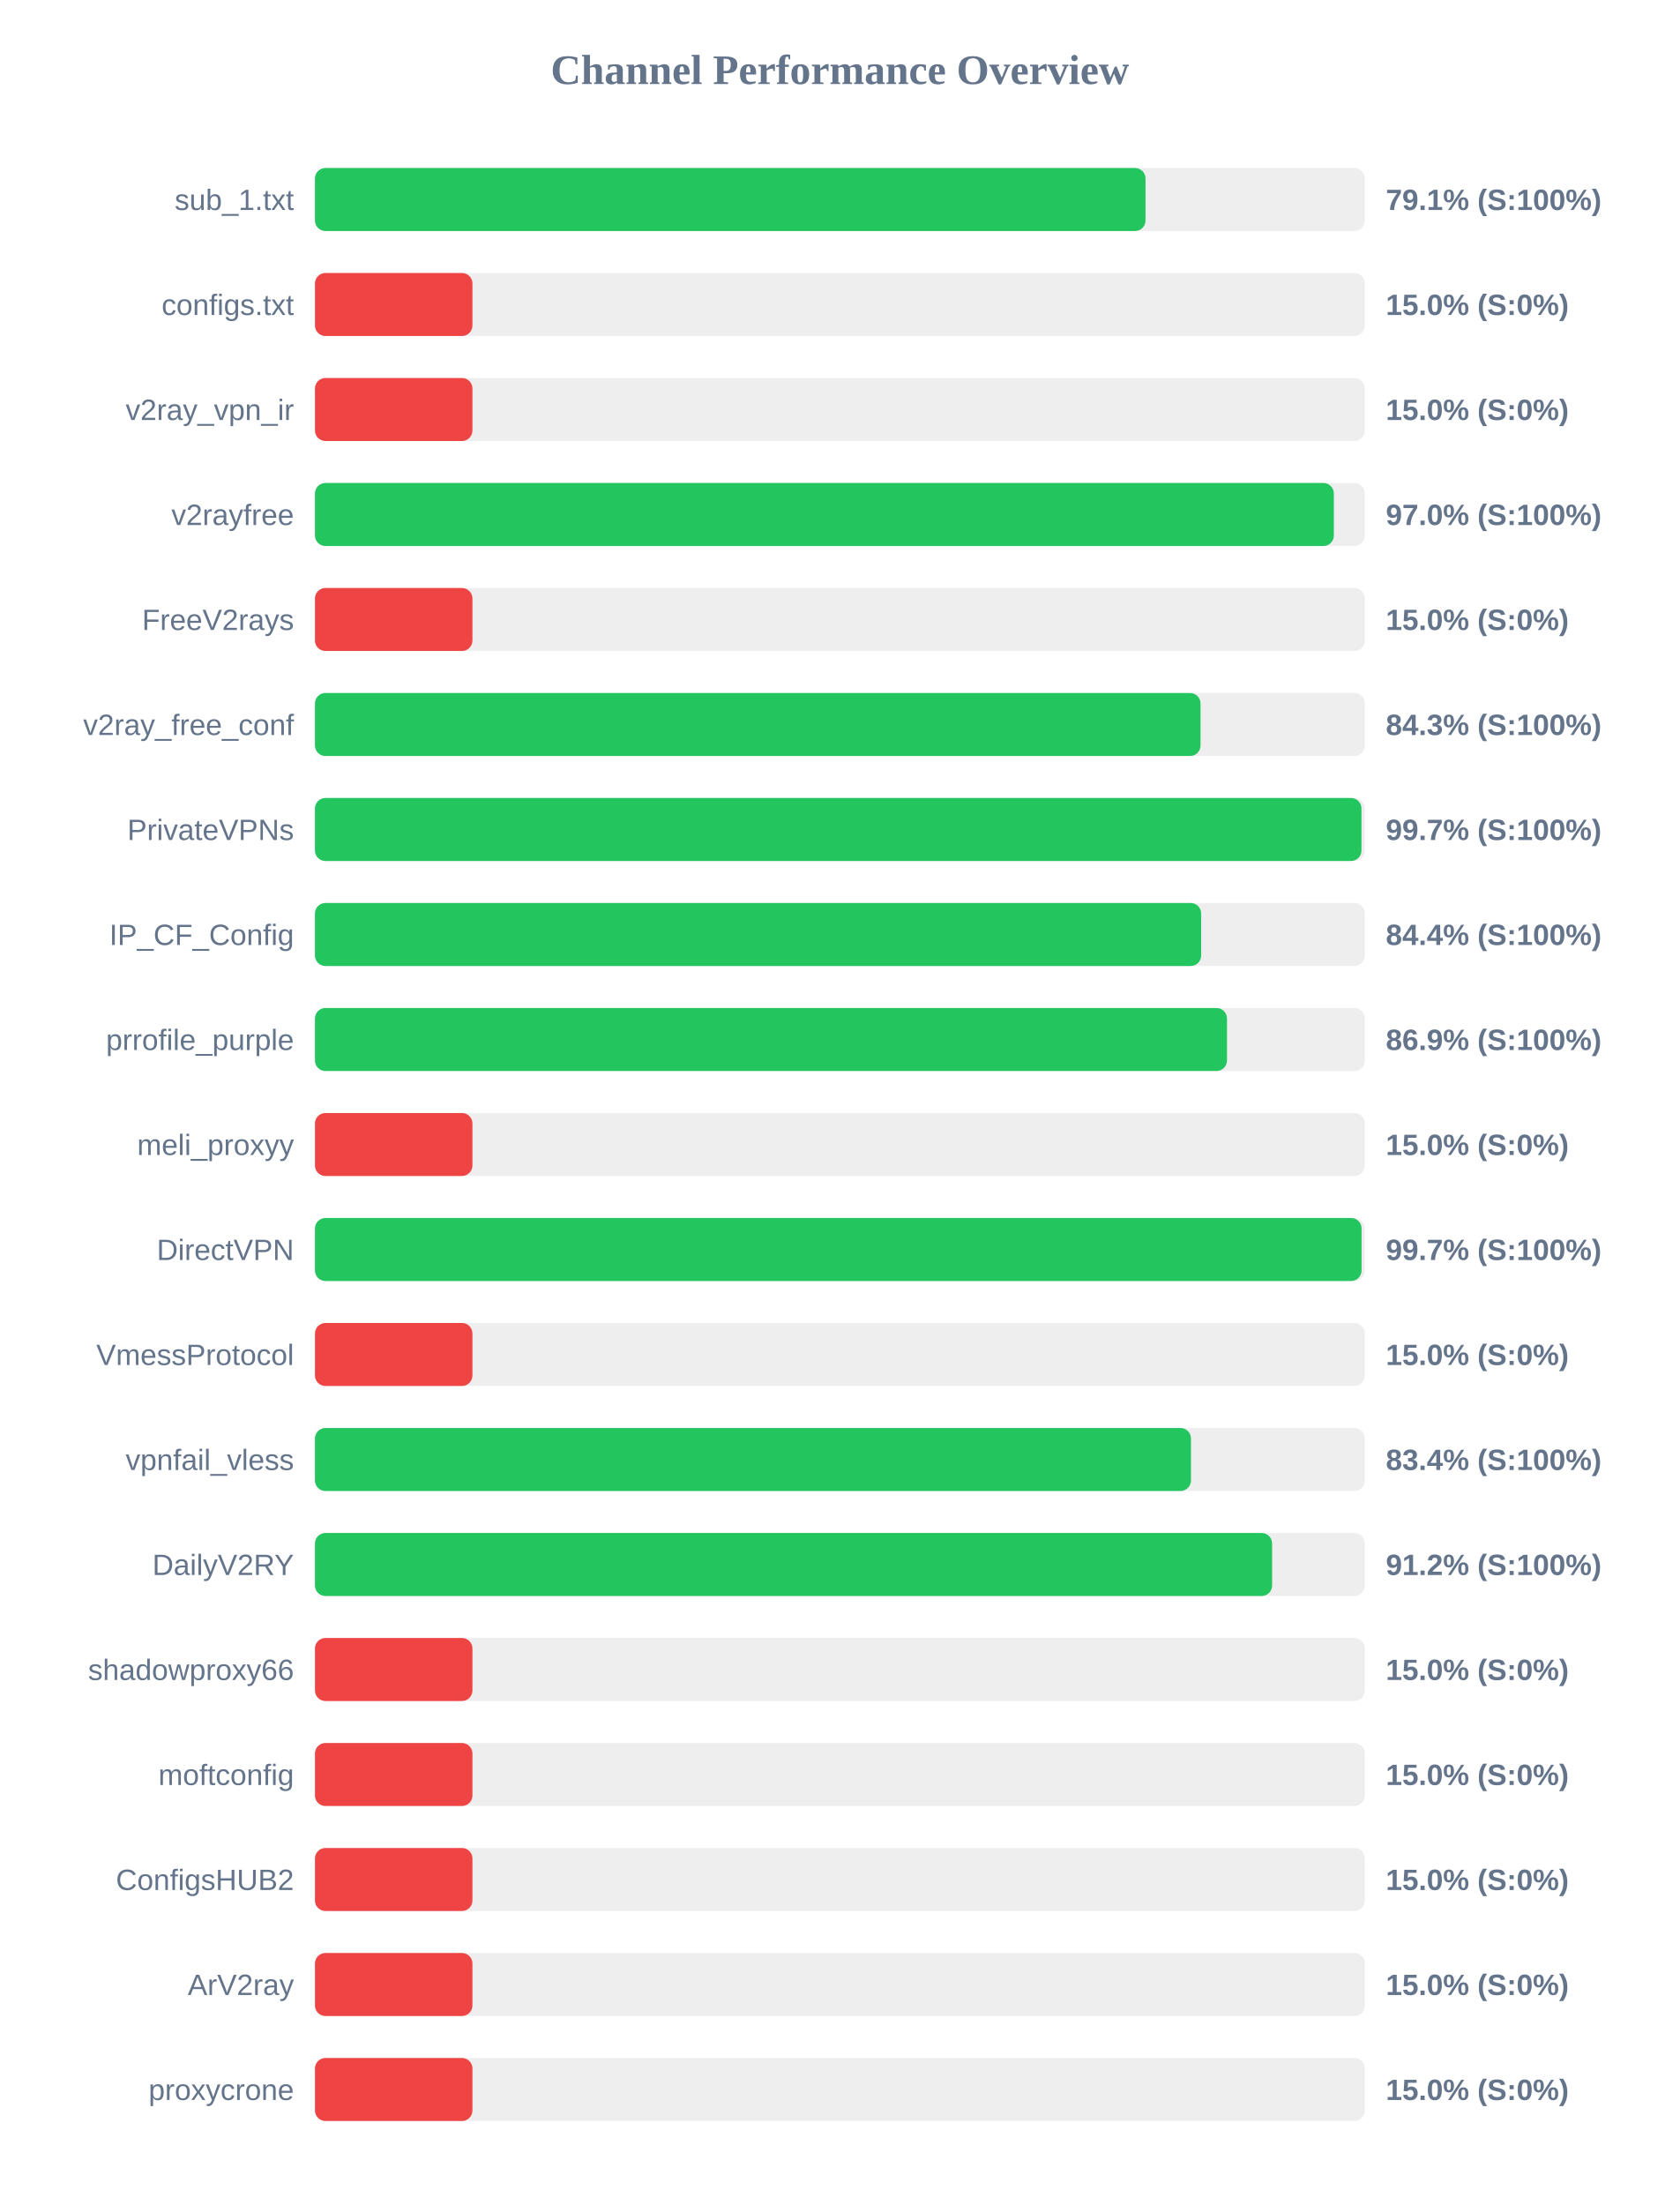
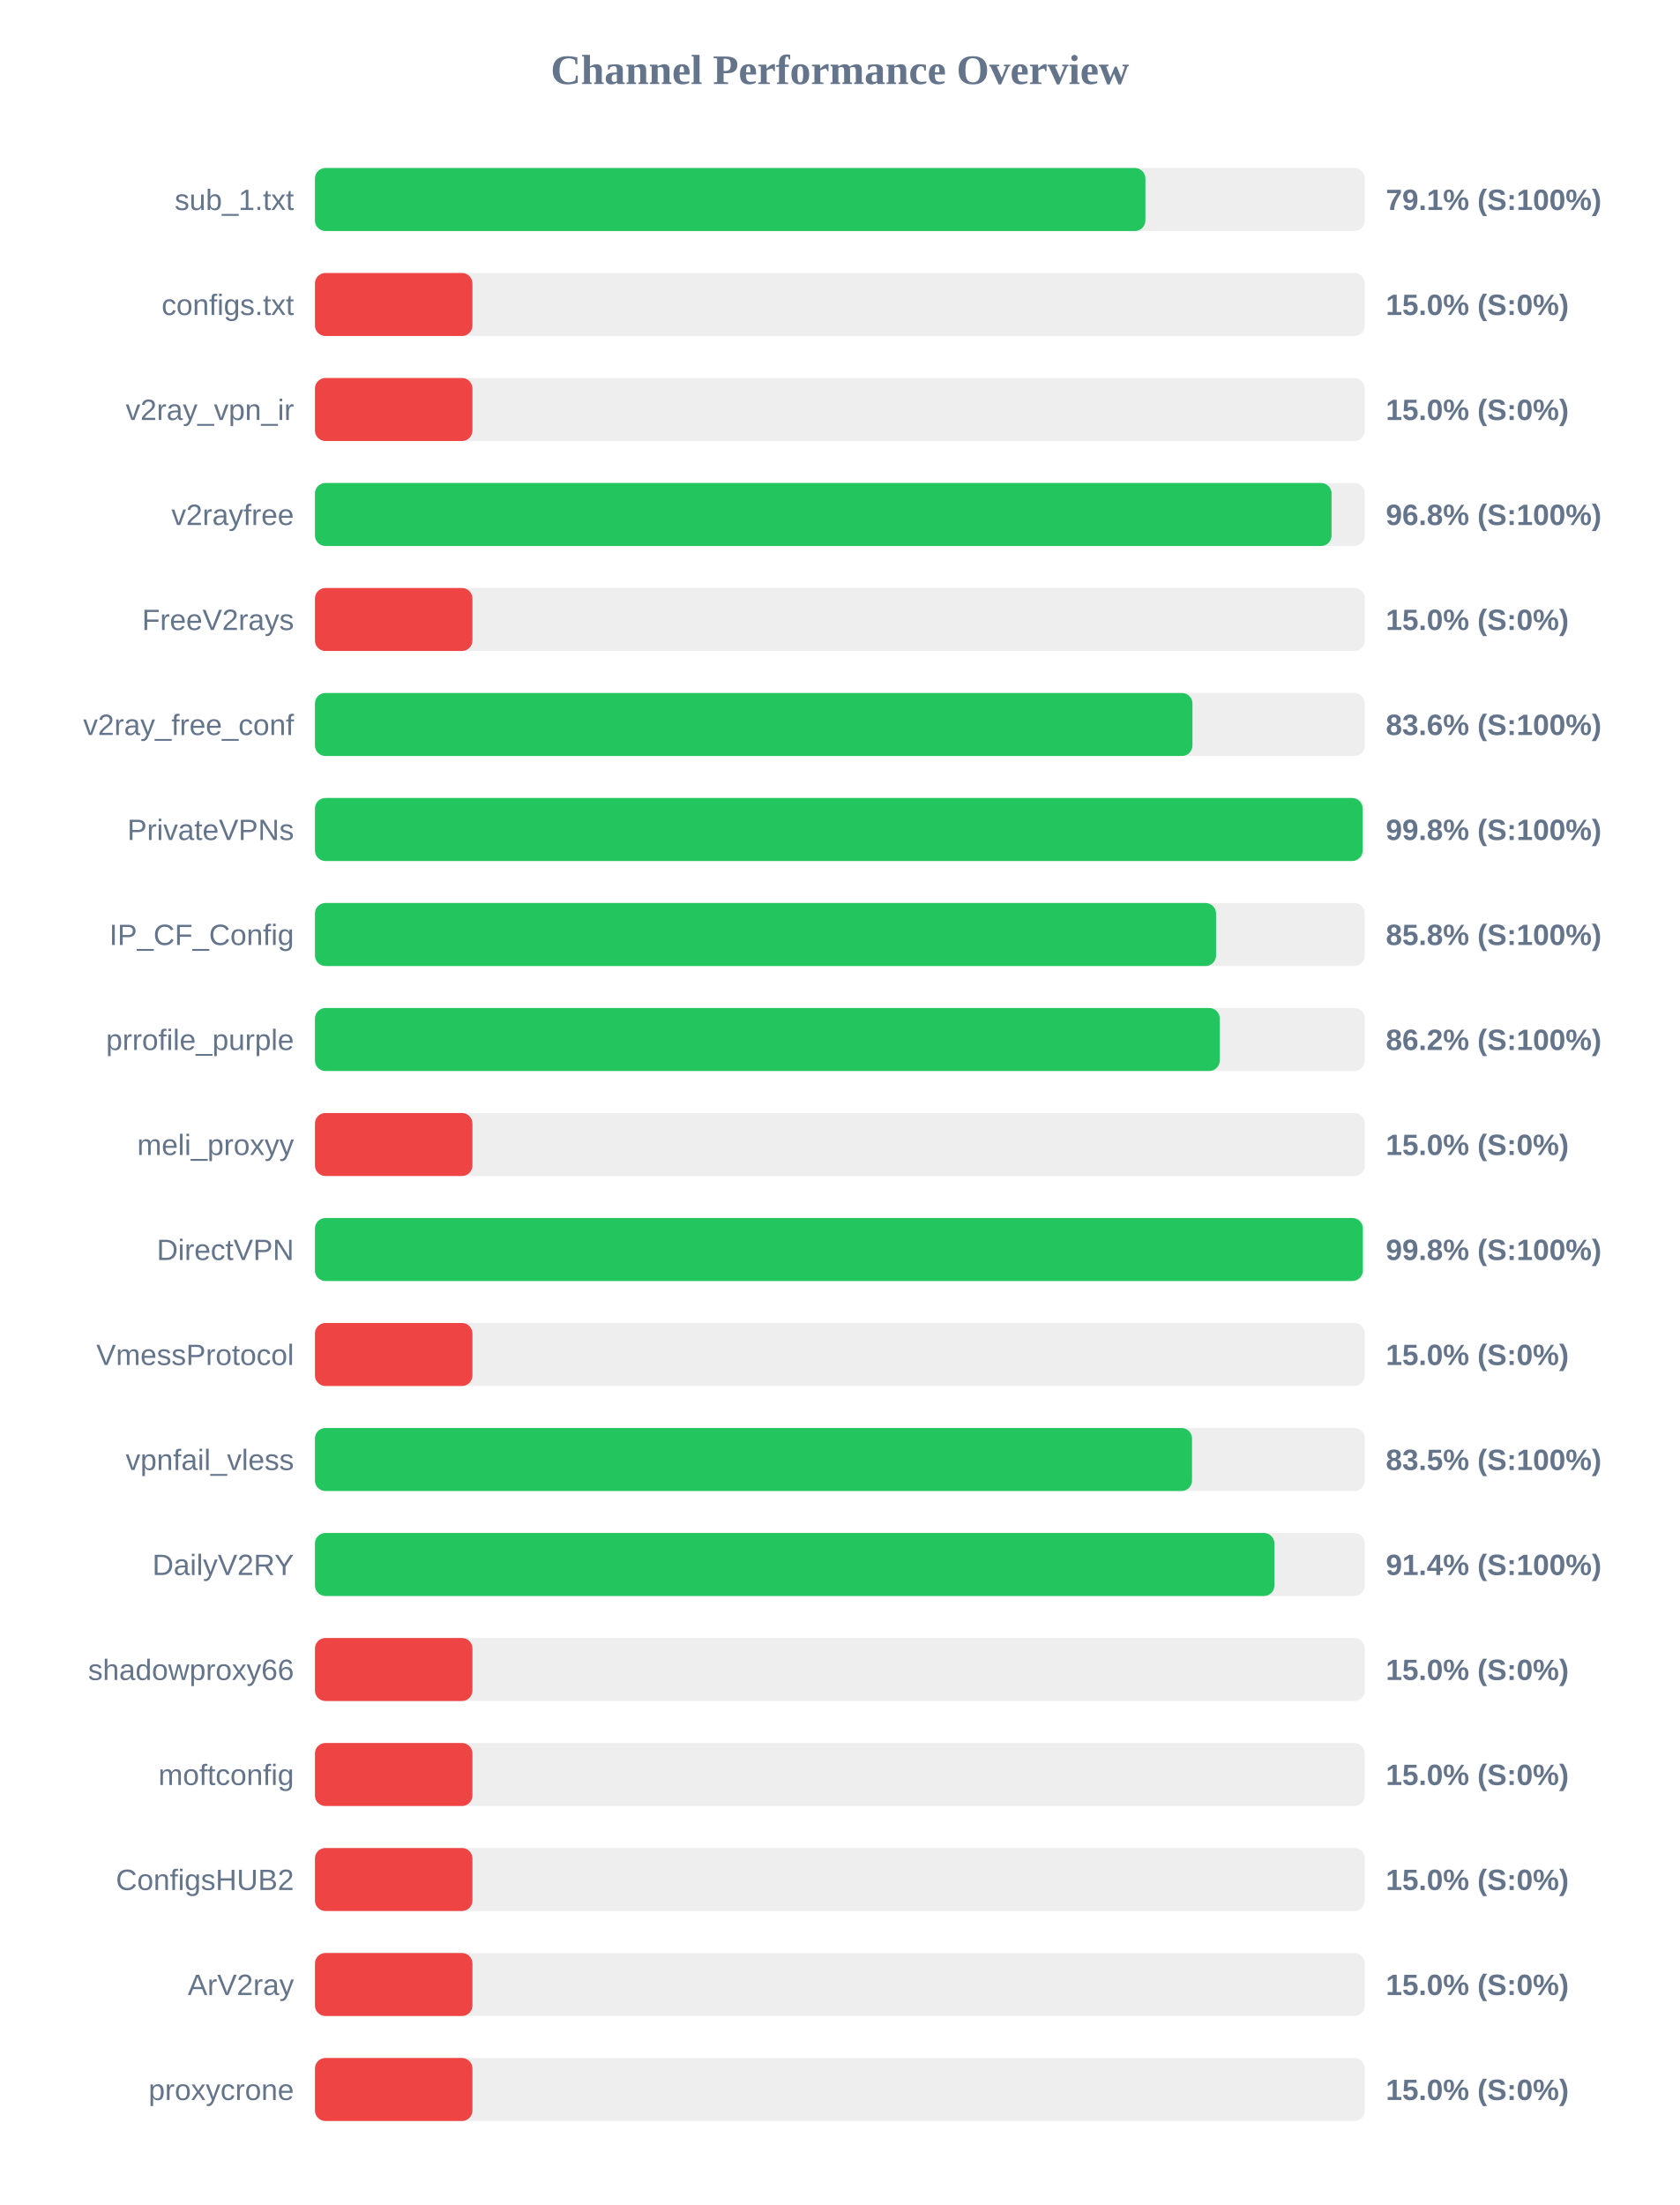
<svg xmlns="http://www.w3.org/2000/svg" width="800" height="1050" version="1.1">
  <style>
        .row { font: 14px Arial; fill: #64748b; }
        .score { font: bold 14px Arial; fill: #64748b; }
    </style>
  <text x="400" y="40" text-anchor="middle" font-size="20px" font-weight="bold" fill="#64748b">Channel Performance Overview</text>
  <rect x="150" y="80" width="500" height="30" fill="#eee" rx="5" />
-   <rect x="150" y="80" width="395.55" height="30" fill="#22c55e" rx="5" />
+   <rect x="150" y="80" width="395.5" height="30" fill="#22c55e" rx="5" />
  <text x="140" y="100" text-anchor="end" class="row">sub_1.txt</text>
  <text x="660" y="100" text-anchor="start" class="score">79.1% (S:100%)</text>
  <rect x="150" y="130" width="500" height="30" fill="#eee" rx="5" />
  <rect x="150" y="130" width="75.0" height="30" fill="#ef4444" rx="5" />
  <text x="140" y="150" text-anchor="end" class="row">configs.txt</text>
  <text x="660" y="150" text-anchor="start" class="score">15.0% (S:0%)</text>
  <rect x="150" y="180" width="500" height="30" fill="#eee" rx="5" />
  <rect x="150" y="180" width="75.0" height="30" fill="#ef4444" rx="5" />
  <text x="140" y="200" text-anchor="end" class="row">v2ray_vpn_ir</text>
  <text x="660" y="200" text-anchor="start" class="score">15.0% (S:0%)</text>
  <rect x="150" y="230" width="500" height="30" fill="#eee" rx="5" />
-   <rect x="150" y="230" width="485.25" height="30" fill="#22c55e" rx="5" />
+   <rect x="150" y="230" width="484.15" height="30" fill="#22c55e" rx="5" />
  <text x="140" y="250" text-anchor="end" class="row">v2rayfree</text>
-   <text x="660" y="250" text-anchor="start" class="score">97.0% (S:100%)</text>
+   <text x="660" y="250" text-anchor="start" class="score">96.8% (S:100%)</text>
  <rect x="150" y="280" width="500" height="30" fill="#eee" rx="5" />
  <rect x="150" y="280" width="75.0" height="30" fill="#ef4444" rx="5" />
  <text x="140" y="300" text-anchor="end" class="row">FreeV2rays</text>
  <text x="660" y="300" text-anchor="start" class="score">15.0% (S:0%)</text>
  <rect x="150" y="330" width="500" height="30" fill="#eee" rx="5" />
-   <rect x="150" y="330" width="421.75" height="30" fill="#22c55e" rx="5" />
+   <rect x="150" y="330" width="417.9" height="30" fill="#22c55e" rx="5" />
  <text x="140" y="350" text-anchor="end" class="row">v2ray_free_conf</text>
-   <text x="660" y="350" text-anchor="start" class="score">84.3% (S:100%)</text>
+   <text x="660" y="350" text-anchor="start" class="score">83.6% (S:100%)</text>
  <rect x="150" y="380" width="500" height="30" fill="#eee" rx="5" />
-   <rect x="150" y="380" width="498.4" height="30" fill="#22c55e" rx="5" />
+   <rect x="150" y="380" width="498.95" height="30" fill="#22c55e" rx="5" />
  <text x="140" y="400" text-anchor="end" class="row">PrivateVPNs</text>
-   <text x="660" y="400" text-anchor="start" class="score">99.7% (S:100%)</text>
+   <text x="660" y="400" text-anchor="start" class="score">99.8% (S:100%)</text>
  <rect x="150" y="430" width="500" height="30" fill="#eee" rx="5" />
-   <rect x="150" y="430" width="422.05" height="30" fill="#22c55e" rx="5" />
+   <rect x="150" y="430" width="429.15" height="30" fill="#22c55e" rx="5" />
  <text x="140" y="450" text-anchor="end" class="row">IP_CF_Config</text>
-   <text x="660" y="450" text-anchor="start" class="score">84.4% (S:100%)</text>
+   <text x="660" y="450" text-anchor="start" class="score">85.8% (S:100%)</text>
  <rect x="150" y="480" width="500" height="30" fill="#eee" rx="5" />
-   <rect x="150" y="480" width="434.35" height="30" fill="#22c55e" rx="5" />
+   <rect x="150" y="480" width="430.9" height="30" fill="#22c55e" rx="5" />
  <text x="140" y="500" text-anchor="end" class="row">prrofile_purple</text>
-   <text x="660" y="500" text-anchor="start" class="score">86.9% (S:100%)</text>
+   <text x="660" y="500" text-anchor="start" class="score">86.2% (S:100%)</text>
  <rect x="150" y="530" width="500" height="30" fill="#eee" rx="5" />
  <rect x="150" y="530" width="75.0" height="30" fill="#ef4444" rx="5" />
  <text x="140" y="550" text-anchor="end" class="row">meli_proxyy</text>
  <text x="660" y="550" text-anchor="start" class="score">15.0% (S:0%)</text>
  <rect x="150" y="580" width="500" height="30" fill="#eee" rx="5" />
-   <rect x="150" y="580" width="498.45" height="30" fill="#22c55e" rx="5" />
+   <rect x="150" y="580" width="499.05" height="30" fill="#22c55e" rx="5" />
  <text x="140" y="600" text-anchor="end" class="row">DirectVPN</text>
-   <text x="660" y="600" text-anchor="start" class="score">99.7% (S:100%)</text>
+   <text x="660" y="600" text-anchor="start" class="score">99.8% (S:100%)</text>
  <rect x="150" y="630" width="500" height="30" fill="#eee" rx="5" />
  <rect x="150" y="630" width="75.0" height="30" fill="#ef4444" rx="5" />
  <text x="140" y="650" text-anchor="end" class="row">VmessProtocol</text>
  <text x="660" y="650" text-anchor="start" class="score">15.0% (S:0%)</text>
  <rect x="150" y="680" width="500" height="30" fill="#eee" rx="5" />
-   <rect x="150" y="680" width="417.2" height="30" fill="#22c55e" rx="5" />
+   <rect x="150" y="680" width="417.7" height="30" fill="#22c55e" rx="5" />
  <text x="140" y="700" text-anchor="end" class="row">vpnfail_vless</text>
-   <text x="660" y="700" text-anchor="start" class="score">83.4% (S:100%)</text>
+   <text x="660" y="700" text-anchor="start" class="score">83.5% (S:100%)</text>
  <rect x="150" y="730" width="500" height="30" fill="#eee" rx="5" />
-   <rect x="150" y="730" width="455.85" height="30" fill="#22c55e" rx="5" />
+   <rect x="150" y="730" width="456.95" height="30" fill="#22c55e" rx="5" />
  <text x="140" y="750" text-anchor="end" class="row">DailyV2RY</text>
-   <text x="660" y="750" text-anchor="start" class="score">91.2% (S:100%)</text>
+   <text x="660" y="750" text-anchor="start" class="score">91.4% (S:100%)</text>
  <rect x="150" y="780" width="500" height="30" fill="#eee" rx="5" />
  <rect x="150" y="780" width="75.0" height="30" fill="#ef4444" rx="5" />
  <text x="140" y="800" text-anchor="end" class="row">shadowproxy66</text>
  <text x="660" y="800" text-anchor="start" class="score">15.0% (S:0%)</text>
  <rect x="150" y="830" width="500" height="30" fill="#eee" rx="5" />
  <rect x="150" y="830" width="75.0" height="30" fill="#ef4444" rx="5" />
  <text x="140" y="850" text-anchor="end" class="row">moftconfig</text>
  <text x="660" y="850" text-anchor="start" class="score">15.0% (S:0%)</text>
  <rect x="150" y="880" width="500" height="30" fill="#eee" rx="5" />
  <rect x="150" y="880" width="75.0" height="30" fill="#ef4444" rx="5" />
  <text x="140" y="900" text-anchor="end" class="row">ConfigsHUB2</text>
  <text x="660" y="900" text-anchor="start" class="score">15.0% (S:0%)</text>
  <rect x="150" y="930" width="500" height="30" fill="#eee" rx="5" />
  <rect x="150" y="930" width="75.0" height="30" fill="#ef4444" rx="5" />
  <text x="140" y="950" text-anchor="end" class="row">ArV2ray</text>
  <text x="660" y="950" text-anchor="start" class="score">15.0% (S:0%)</text>
  <rect x="150" y="980" width="500" height="30" fill="#eee" rx="5" />
  <rect x="150" y="980" width="75.0" height="30" fill="#ef4444" rx="5" />
  <text x="140" y="1000" text-anchor="end" class="row">proxycrone</text>
  <text x="660" y="1000" text-anchor="start" class="score">15.0% (S:0%)</text>
</svg>
